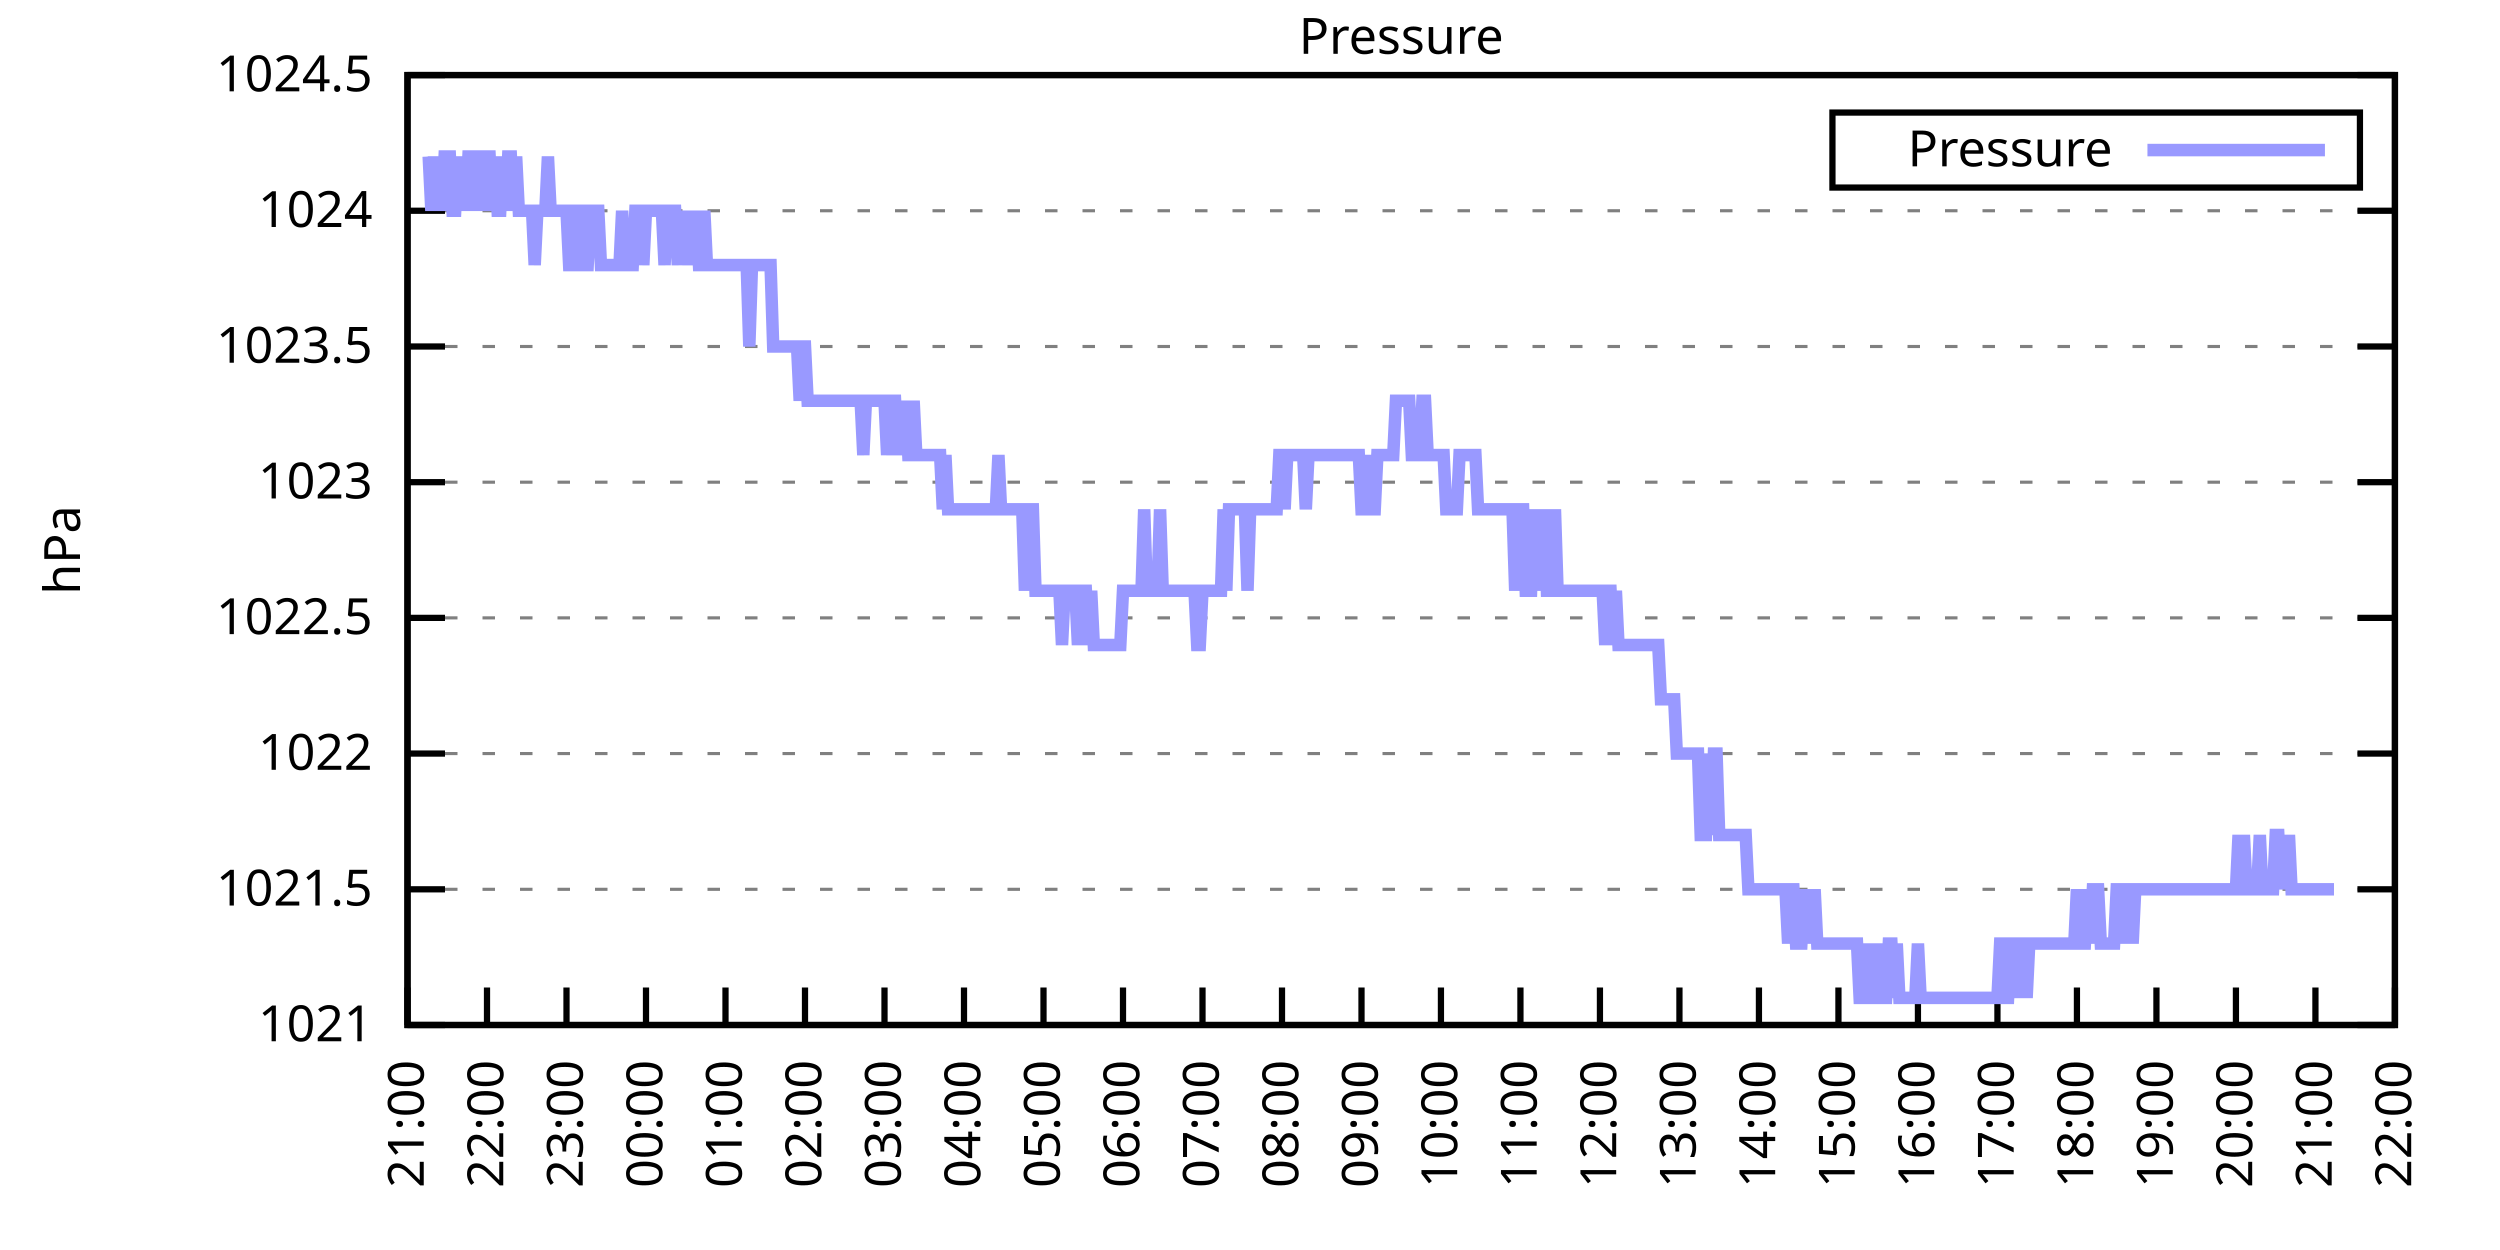
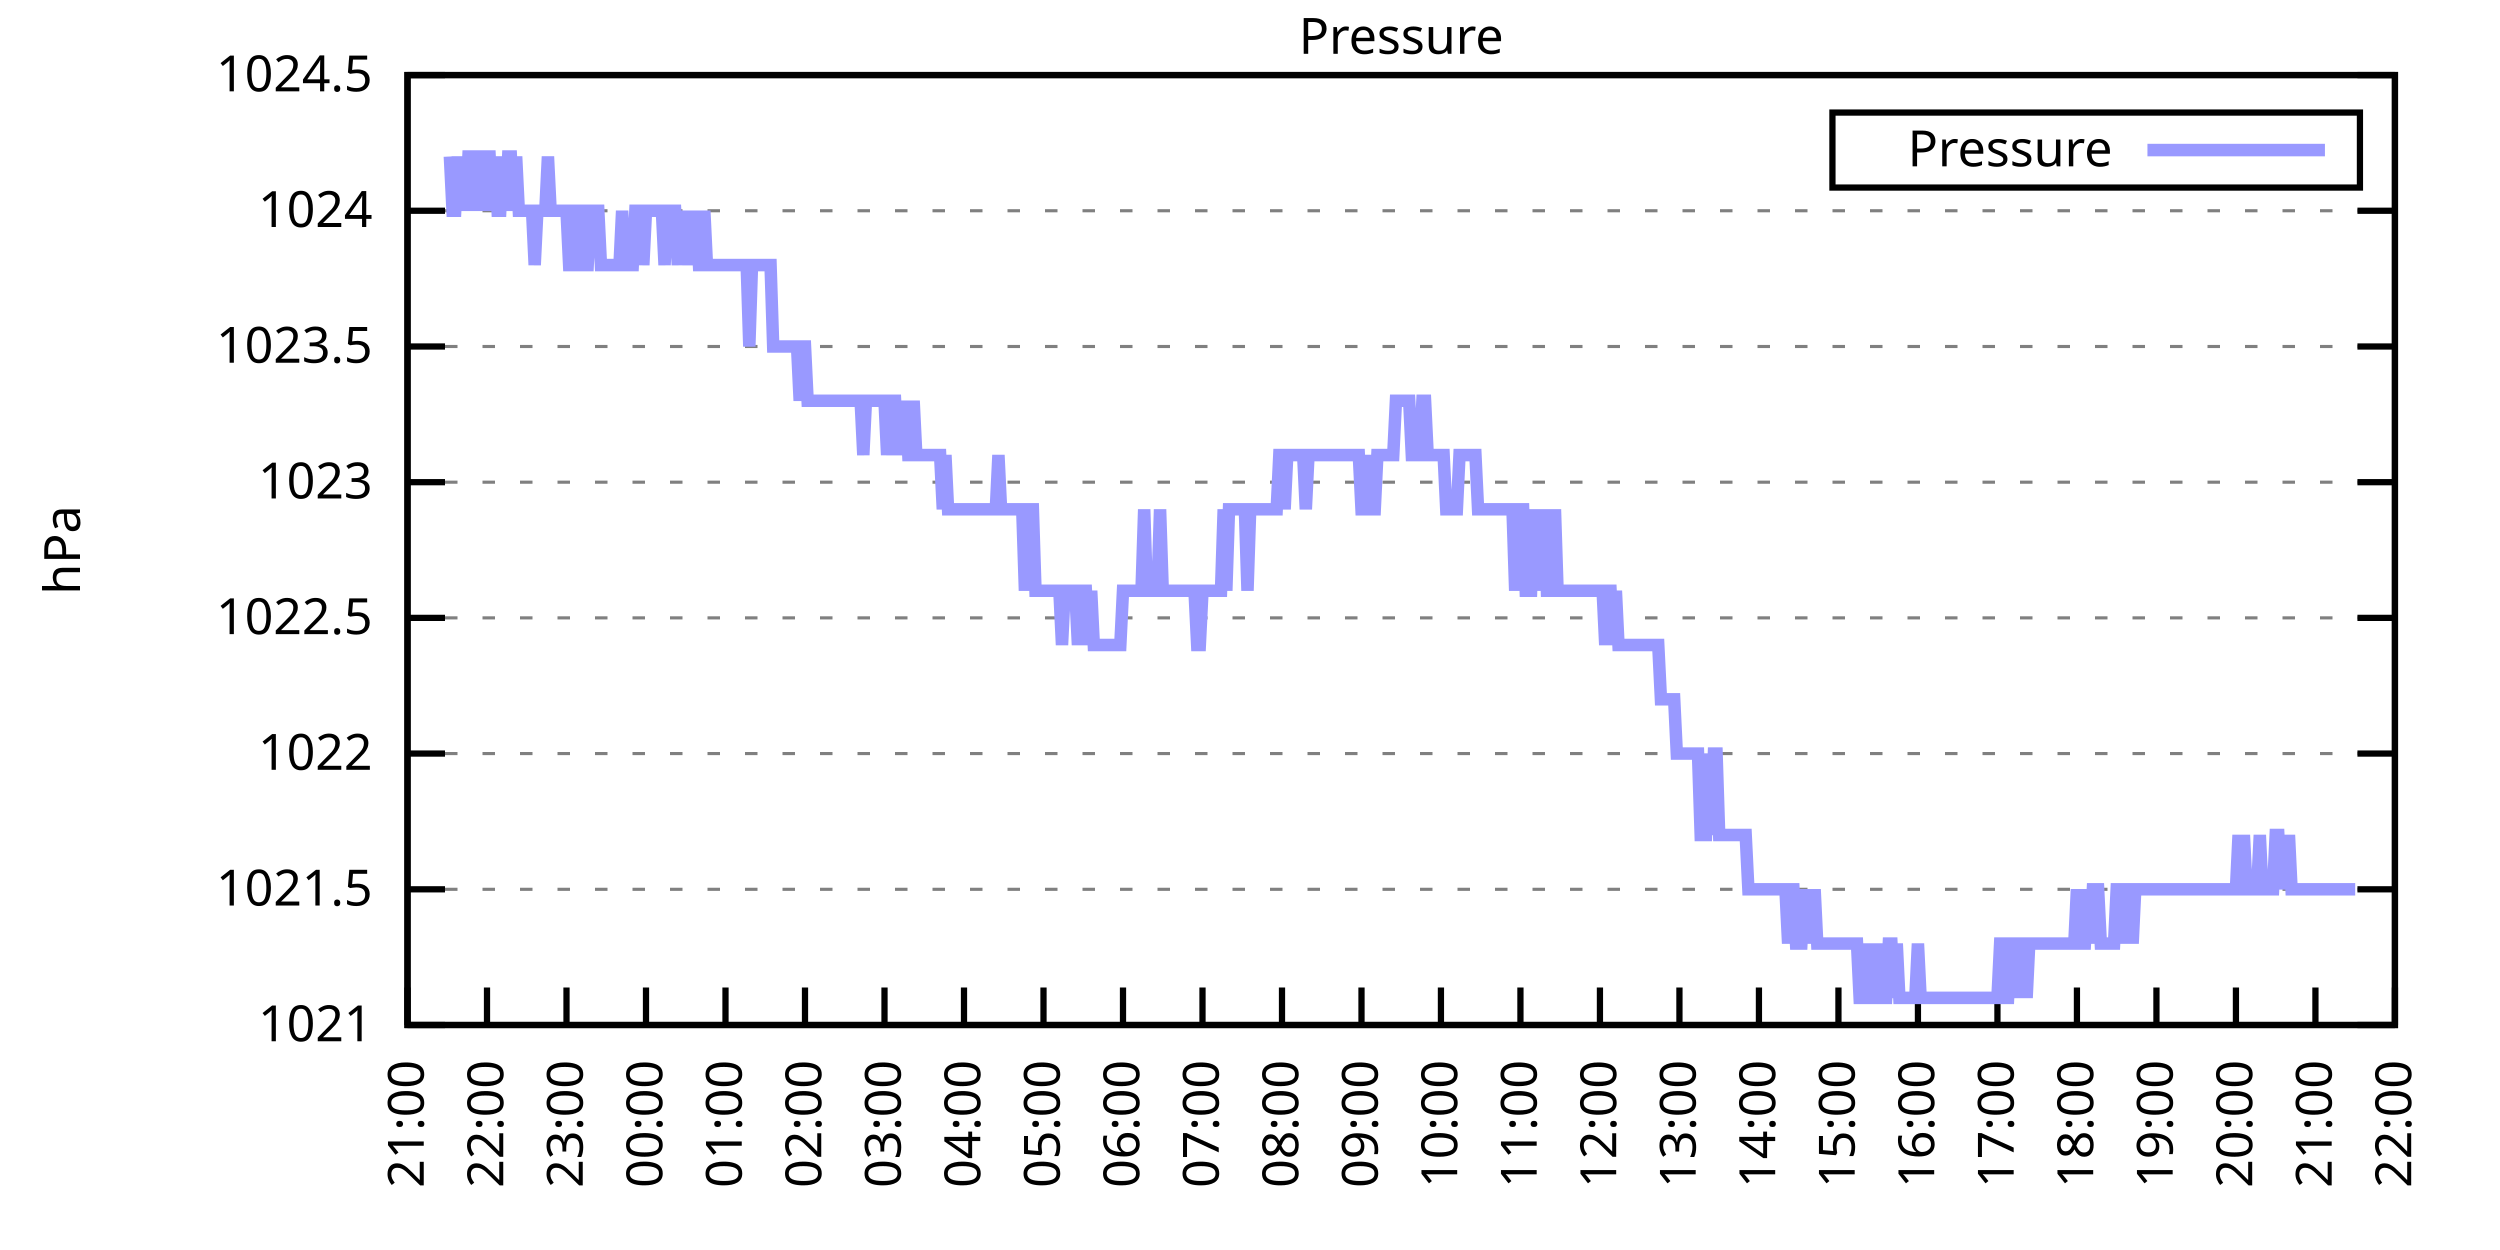
<svg xmlns="http://www.w3.org/2000/svg" xmlns:xlink="http://www.w3.org/1999/xlink" width="400" height="200" viewBox="0 0 400 200">
  <g id="gnuplot_canvas">
    <rect x="0" y="0" width="400" height="200" fill="none" />
    <defs>
      <circle id="gpDot" r="0.5" stroke-width="0.5" stroke="currentColor" />
      <path id="gpPt0" stroke-width="0.333" stroke="currentColor" d="M-1,0 h2 M0,-1 v2" />
      <path id="gpPt1" stroke-width="0.333" stroke="currentColor" d="M-1,-1 L1,1 M1,-1 L-1,1" />
      <path id="gpPt2" stroke-width="0.333" stroke="currentColor" d="M-1,0 L1,0 M0,-1 L0,1 M-1,-1 L1,1 M-1,1 L1,-1" />
      <rect id="gpPt3" stroke-width="0.333" stroke="currentColor" x="-1" y="-1" width="2" height="2" />
      <rect id="gpPt4" stroke-width="0.333" stroke="currentColor" fill="currentColor" x="-1" y="-1" width="2" height="2" />
      <circle id="gpPt5" stroke-width="0.333" stroke="currentColor" cx="0" cy="0" r="1" />
      <use xlink:href="#gpPt5" id="gpPt6" fill="currentColor" stroke="none" />
      <path id="gpPt7" stroke-width="0.333" stroke="currentColor" d="M0,-1.33 L-1.33,0.67 L1.33,0.67 z" />
      <use xlink:href="#gpPt7" id="gpPt8" fill="currentColor" stroke="none" />
      <use xlink:href="#gpPt7" id="gpPt9" stroke="currentColor" transform="rotate(180)" />
      <use xlink:href="#gpPt9" id="gpPt10" fill="currentColor" stroke="none" />
      <use xlink:href="#gpPt3" id="gpPt11" stroke="currentColor" transform="rotate(45)" />
      <use xlink:href="#gpPt11" id="gpPt12" fill="currentColor" stroke="none" />
      <path id="gpPt13" stroke-width="0.333" stroke="currentColor" d="M0,1.330 L1.265,0.411 L0.782,-1.067 L-0.782,-1.076 L-1.265,0.411 z" />
      <use xlink:href="#gpPt13" id="gpPt14" fill="currentColor" stroke="none" />
      <filter id="textbox" filterUnits="objectBoundingBox" x="0" y="0" height="1" width="1">
        <feFlood flood-color="white" flood-opacity="1" result="bgnd" />
        <feComposite in="SourceGraphic" in2="bgnd" operator="atop" />
      </filter>
      <filter id="greybox" filterUnits="objectBoundingBox" x="0" y="0" height="1" width="1">
        <feFlood flood-color="lightgrey" flood-opacity="1" result="grey" />
        <feComposite in="SourceGraphic" in2="grey" operator="atop" />
      </filter>
    </defs>
    <g fill="none" color="white" stroke="currentColor" stroke-width="1.00" stroke-linecap="butt" stroke-linejoin="miter">
</g>
    <g fill="none" color="black" stroke="currentColor" stroke-width="1.00" stroke-linecap="butt" stroke-linejoin="miter">
      <g stroke="none" shape-rendering="crispEdges">
        <polygon fill="rgb(255, 255, 255)" points="65.20,164.00 383.18,164.00 383.18,12.02 65.20,12.02 " />
      </g>
    </g>
    <g fill="none" color="black" stroke="currentColor" stroke-width="1.00" stroke-linecap="butt" stroke-linejoin="miter">
</g>
    <g fill="none" color="black" stroke="black" stroke-width="0.50" stroke-linecap="butt" stroke-linejoin="miter">
</g>
    <g fill="none" color="gray" stroke="currentColor" stroke-width="0.50" stroke-linecap="butt" stroke-linejoin="miter">
      <path stroke="gray" stroke-dasharray="2,4" class="gridline" d="M65.20,164.00 L383.19,164.00  " />
    </g>
    <g fill="none" color="gray" stroke="gray" stroke-width="1.00" stroke-linecap="butt" stroke-linejoin="miter">
</g>
    <g fill="none" color="black" stroke="currentColor" stroke-width="1.00" stroke-linecap="butt" stroke-linejoin="miter">
      <path stroke="black" d="M65.20,164.00 L71.20,164.00 M383.19,164.00 L377.19,164.00  " />
      <g transform="translate(59.60,166.60)" stroke="none" fill="black" font-family="Sans" font-size="8.00" text-anchor="end">
        <text>
          <tspan font-family="Sans"> 1021</tspan>
        </text>
      </g>
    </g>
    <g fill="none" color="black" stroke="currentColor" stroke-width="1.00" stroke-linecap="butt" stroke-linejoin="miter">
</g>
    <g fill="none" color="black" stroke="black" stroke-width="0.50" stroke-linecap="butt" stroke-linejoin="miter">
</g>
    <g fill="none" color="gray" stroke="currentColor" stroke-width="0.50" stroke-linecap="butt" stroke-linejoin="miter">
      <path stroke="gray" stroke-dasharray="2,4" class="gridline" d="M65.20,142.29 L383.19,142.29  " />
    </g>
    <g fill="none" color="gray" stroke="gray" stroke-width="1.00" stroke-linecap="butt" stroke-linejoin="miter">
</g>
    <g fill="none" color="black" stroke="currentColor" stroke-width="1.00" stroke-linecap="butt" stroke-linejoin="miter">
      <path stroke="black" d="M65.20,142.29 L71.20,142.29 M383.19,142.29 L377.19,142.29  " />
      <g transform="translate(59.60,144.89)" stroke="none" fill="black" font-family="Sans" font-size="8.00" text-anchor="end">
        <text>
          <tspan font-family="Sans"> 1021.5</tspan>
        </text>
      </g>
    </g>
    <g fill="none" color="black" stroke="currentColor" stroke-width="1.00" stroke-linecap="butt" stroke-linejoin="miter">
</g>
    <g fill="none" color="black" stroke="black" stroke-width="0.50" stroke-linecap="butt" stroke-linejoin="miter">
</g>
    <g fill="none" color="gray" stroke="currentColor" stroke-width="0.50" stroke-linecap="butt" stroke-linejoin="miter">
      <path stroke="gray" stroke-dasharray="2,4" class="gridline" d="M65.20,120.57 L383.19,120.57  " />
    </g>
    <g fill="none" color="gray" stroke="gray" stroke-width="1.00" stroke-linecap="butt" stroke-linejoin="miter">
</g>
    <g fill="none" color="black" stroke="currentColor" stroke-width="1.00" stroke-linecap="butt" stroke-linejoin="miter">
      <path stroke="black" d="M65.20,120.57 L71.20,120.57 M383.19,120.57 L377.19,120.57  " />
      <g transform="translate(59.60,123.17)" stroke="none" fill="black" font-family="Sans" font-size="8.00" text-anchor="end">
        <text>
          <tspan font-family="Sans"> 1022</tspan>
        </text>
      </g>
    </g>
    <g fill="none" color="black" stroke="currentColor" stroke-width="1.00" stroke-linecap="butt" stroke-linejoin="miter">
</g>
    <g fill="none" color="black" stroke="black" stroke-width="0.50" stroke-linecap="butt" stroke-linejoin="miter">
</g>
    <g fill="none" color="gray" stroke="currentColor" stroke-width="0.50" stroke-linecap="butt" stroke-linejoin="miter">
      <path stroke="gray" stroke-dasharray="2,4" class="gridline" d="M65.20,98.86 L383.19,98.86  " />
    </g>
    <g fill="none" color="gray" stroke="gray" stroke-width="1.00" stroke-linecap="butt" stroke-linejoin="miter">
</g>
    <g fill="none" color="black" stroke="currentColor" stroke-width="1.00" stroke-linecap="butt" stroke-linejoin="miter">
      <path stroke="black" d="M65.20,98.86 L71.20,98.86 M383.19,98.86 L377.19,98.86  " />
      <g transform="translate(59.60,101.46)" stroke="none" fill="black" font-family="Sans" font-size="8.00" text-anchor="end">
        <text>
          <tspan font-family="Sans"> 1022.5</tspan>
        </text>
      </g>
    </g>
    <g fill="none" color="black" stroke="currentColor" stroke-width="1.00" stroke-linecap="butt" stroke-linejoin="miter">
</g>
    <g fill="none" color="black" stroke="black" stroke-width="0.50" stroke-linecap="butt" stroke-linejoin="miter">
</g>
    <g fill="none" color="gray" stroke="currentColor" stroke-width="0.50" stroke-linecap="butt" stroke-linejoin="miter">
      <path stroke="gray" stroke-dasharray="2,4" class="gridline" d="M65.20,77.15 L383.19,77.15  " />
    </g>
    <g fill="none" color="gray" stroke="gray" stroke-width="1.00" stroke-linecap="butt" stroke-linejoin="miter">
</g>
    <g fill="none" color="black" stroke="currentColor" stroke-width="1.00" stroke-linecap="butt" stroke-linejoin="miter">
      <path stroke="black" d="M65.20,77.15 L71.20,77.15 M383.19,77.15 L377.19,77.15  " />
      <g transform="translate(59.60,79.75)" stroke="none" fill="black" font-family="Sans" font-size="8.00" text-anchor="end">
        <text>
          <tspan font-family="Sans"> 1023</tspan>
        </text>
      </g>
    </g>
    <g fill="none" color="black" stroke="currentColor" stroke-width="1.00" stroke-linecap="butt" stroke-linejoin="miter">
</g>
    <g fill="none" color="black" stroke="black" stroke-width="0.50" stroke-linecap="butt" stroke-linejoin="miter">
</g>
    <g fill="none" color="gray" stroke="currentColor" stroke-width="0.50" stroke-linecap="butt" stroke-linejoin="miter">
      <path stroke="gray" stroke-dasharray="2,4" class="gridline" d="M65.20,55.44 L383.19,55.44  " />
    </g>
    <g fill="none" color="gray" stroke="gray" stroke-width="1.00" stroke-linecap="butt" stroke-linejoin="miter">
</g>
    <g fill="none" color="black" stroke="currentColor" stroke-width="1.00" stroke-linecap="butt" stroke-linejoin="miter">
      <path stroke="black" d="M65.20,55.44 L71.20,55.44 M383.19,55.44 L377.19,55.44  " />
      <g transform="translate(59.60,58.04)" stroke="none" fill="black" font-family="Sans" font-size="8.00" text-anchor="end">
        <text>
          <tspan font-family="Sans"> 1023.5</tspan>
        </text>
      </g>
    </g>
    <g fill="none" color="black" stroke="currentColor" stroke-width="1.00" stroke-linecap="butt" stroke-linejoin="miter">
</g>
    <g fill="none" color="black" stroke="black" stroke-width="0.50" stroke-linecap="butt" stroke-linejoin="miter">
</g>
    <g fill="none" color="gray" stroke="currentColor" stroke-width="0.50" stroke-linecap="butt" stroke-linejoin="miter">
      <path stroke="gray" stroke-dasharray="2,4" class="gridline" d="M65.20,33.72 L383.19,33.72  " />
    </g>
    <g fill="none" color="gray" stroke="gray" stroke-width="1.00" stroke-linecap="butt" stroke-linejoin="miter">
</g>
    <g fill="none" color="black" stroke="currentColor" stroke-width="1.00" stroke-linecap="butt" stroke-linejoin="miter">
      <path stroke="black" d="M65.20,33.72 L71.20,33.72 M383.19,33.72 L377.19,33.72  " />
      <g transform="translate(59.60,36.32)" stroke="none" fill="black" font-family="Sans" font-size="8.00" text-anchor="end">
        <text>
          <tspan font-family="Sans"> 1024</tspan>
        </text>
      </g>
    </g>
    <g fill="none" color="black" stroke="currentColor" stroke-width="1.00" stroke-linecap="butt" stroke-linejoin="miter">
</g>
    <g fill="none" color="black" stroke="black" stroke-width="0.50" stroke-linecap="butt" stroke-linejoin="miter">
</g>
    <g fill="none" color="gray" stroke="currentColor" stroke-width="0.50" stroke-linecap="butt" stroke-linejoin="miter">
      <path stroke="gray" stroke-dasharray="2,4" class="gridline" d="M65.20,12.01 L383.19,12.01  " />
    </g>
    <g fill="none" color="gray" stroke="gray" stroke-width="1.00" stroke-linecap="butt" stroke-linejoin="miter">
</g>
    <g fill="none" color="black" stroke="currentColor" stroke-width="1.00" stroke-linecap="butt" stroke-linejoin="miter">
      <path stroke="black" d="M65.20,12.01 L71.20,12.01 M383.19,12.01 L377.19,12.01  " />
      <g transform="translate(59.60,14.61)" stroke="none" fill="black" font-family="Sans" font-size="8.00" text-anchor="end">
        <text>
          <tspan font-family="Sans"> 1024.5</tspan>
        </text>
      </g>
    </g>
    <g fill="none" color="black" stroke="currentColor" stroke-width="1.00" stroke-linecap="butt" stroke-linejoin="miter">
      <path stroke="black" d="M65.20,164.00 L65.20,158.00  " />
      <g transform="translate(67.80,169.60) rotate(270.00)" stroke="none" fill="black" font-family="Sans" font-size="8.00" text-anchor="end">
        <text>
          <tspan font-family="Sans">21:00</tspan>
        </text>
      </g>
    </g>
    <g fill="none" color="black" stroke="currentColor" stroke-width="1.00" stroke-linecap="butt" stroke-linejoin="miter">
      <path stroke="black" d="M77.92,164.00 L77.92,158.00  " />
      <g transform="translate(80.52,169.60) rotate(270.00)" stroke="none" fill="black" font-family="Sans" font-size="8.00" text-anchor="end">
        <text>
          <tspan font-family="Sans">22:00</tspan>
        </text>
      </g>
    </g>
    <g fill="none" color="black" stroke="currentColor" stroke-width="1.00" stroke-linecap="butt" stroke-linejoin="miter">
      <path stroke="black" d="M90.64,164.00 L90.64,158.00  " />
      <g transform="translate(93.24,169.60) rotate(270.00)" stroke="none" fill="black" font-family="Sans" font-size="8.00" text-anchor="end">
        <text>
          <tspan font-family="Sans">23:00</tspan>
        </text>
      </g>
    </g>
    <g fill="none" color="black" stroke="currentColor" stroke-width="1.00" stroke-linecap="butt" stroke-linejoin="miter">
      <path stroke="black" d="M103.36,164.00 L103.36,158.00  " />
      <g transform="translate(105.96,169.60) rotate(270.00)" stroke="none" fill="black" font-family="Sans" font-size="8.00" text-anchor="end">
        <text>
          <tspan font-family="Sans">00:00</tspan>
        </text>
      </g>
    </g>
    <g fill="none" color="black" stroke="currentColor" stroke-width="1.00" stroke-linecap="butt" stroke-linejoin="miter">
      <path stroke="black" d="M116.08,164.00 L116.08,158.00  " />
      <g transform="translate(118.68,169.60) rotate(270.00)" stroke="none" fill="black" font-family="Sans" font-size="8.00" text-anchor="end">
        <text>
          <tspan font-family="Sans">01:00</tspan>
        </text>
      </g>
    </g>
    <g fill="none" color="black" stroke="currentColor" stroke-width="1.00" stroke-linecap="butt" stroke-linejoin="miter">
      <path stroke="black" d="M128.80,164.00 L128.80,158.00  " />
      <g transform="translate(131.40,169.60) rotate(270.00)" stroke="none" fill="black" font-family="Sans" font-size="8.00" text-anchor="end">
        <text>
          <tspan font-family="Sans">02:00</tspan>
        </text>
      </g>
    </g>
    <g fill="none" color="black" stroke="currentColor" stroke-width="1.00" stroke-linecap="butt" stroke-linejoin="miter">
      <path stroke="black" d="M141.52,164.00 L141.52,158.00  " />
      <g transform="translate(144.12,169.60) rotate(270.00)" stroke="none" fill="black" font-family="Sans" font-size="8.00" text-anchor="end">
        <text>
          <tspan font-family="Sans">03:00</tspan>
        </text>
      </g>
    </g>
    <g fill="none" color="black" stroke="currentColor" stroke-width="1.00" stroke-linecap="butt" stroke-linejoin="miter">
      <path stroke="black" d="M154.24,164.00 L154.24,158.00  " />
      <g transform="translate(156.84,169.60) rotate(270.00)" stroke="none" fill="black" font-family="Sans" font-size="8.00" text-anchor="end">
        <text>
          <tspan font-family="Sans">04:00</tspan>
        </text>
      </g>
    </g>
    <g fill="none" color="black" stroke="currentColor" stroke-width="1.00" stroke-linecap="butt" stroke-linejoin="miter">
      <path stroke="black" d="M166.96,164.00 L166.96,158.00  " />
      <g transform="translate(169.56,169.60) rotate(270.00)" stroke="none" fill="black" font-family="Sans" font-size="8.00" text-anchor="end">
        <text>
          <tspan font-family="Sans">05:00</tspan>
        </text>
      </g>
    </g>
    <g fill="none" color="black" stroke="currentColor" stroke-width="1.00" stroke-linecap="butt" stroke-linejoin="miter">
      <path stroke="black" d="M179.68,164.00 L179.68,158.00  " />
      <g transform="translate(182.28,169.60) rotate(270.00)" stroke="none" fill="black" font-family="Sans" font-size="8.00" text-anchor="end">
        <text>
          <tspan font-family="Sans">06:00</tspan>
        </text>
      </g>
    </g>
    <g fill="none" color="black" stroke="currentColor" stroke-width="1.00" stroke-linecap="butt" stroke-linejoin="miter">
      <path stroke="black" d="M192.40,164.00 L192.40,158.00  " />
      <g transform="translate(195.00,169.60) rotate(270.00)" stroke="none" fill="black" font-family="Sans" font-size="8.00" text-anchor="end">
        <text>
          <tspan font-family="Sans">07:00</tspan>
        </text>
      </g>
    </g>
    <g fill="none" color="black" stroke="currentColor" stroke-width="1.00" stroke-linecap="butt" stroke-linejoin="miter">
      <path stroke="black" d="M205.12,164.00 L205.12,158.00  " />
      <g transform="translate(207.72,169.60) rotate(270.00)" stroke="none" fill="black" font-family="Sans" font-size="8.00" text-anchor="end">
        <text>
          <tspan font-family="Sans">08:00</tspan>
        </text>
      </g>
    </g>
    <g fill="none" color="black" stroke="currentColor" stroke-width="1.00" stroke-linecap="butt" stroke-linejoin="miter">
      <path stroke="black" d="M217.84,164.00 L217.84,158.00  " />
      <g transform="translate(220.44,169.60) rotate(270.00)" stroke="none" fill="black" font-family="Sans" font-size="8.00" text-anchor="end">
        <text>
          <tspan font-family="Sans">09:00</tspan>
        </text>
      </g>
    </g>
    <g fill="none" color="black" stroke="currentColor" stroke-width="1.00" stroke-linecap="butt" stroke-linejoin="miter">
      <path stroke="black" d="M230.55,164.00 L230.55,158.00  " />
      <g transform="translate(233.15,169.60) rotate(270.00)" stroke="none" fill="black" font-family="Sans" font-size="8.00" text-anchor="end">
        <text>
          <tspan font-family="Sans">10:00</tspan>
        </text>
      </g>
    </g>
    <g fill="none" color="black" stroke="currentColor" stroke-width="1.00" stroke-linecap="butt" stroke-linejoin="miter">
      <path stroke="black" d="M243.27,164.00 L243.27,158.00  " />
      <g transform="translate(245.87,169.60) rotate(270.00)" stroke="none" fill="black" font-family="Sans" font-size="8.00" text-anchor="end">
        <text>
          <tspan font-family="Sans">11:00</tspan>
        </text>
      </g>
    </g>
    <g fill="none" color="black" stroke="currentColor" stroke-width="1.00" stroke-linecap="butt" stroke-linejoin="miter">
      <path stroke="black" d="M255.99,164.00 L255.99,158.00  " />
      <g transform="translate(258.59,169.60) rotate(270.00)" stroke="none" fill="black" font-family="Sans" font-size="8.00" text-anchor="end">
        <text>
          <tspan font-family="Sans">12:00</tspan>
        </text>
      </g>
    </g>
    <g fill="none" color="black" stroke="currentColor" stroke-width="1.00" stroke-linecap="butt" stroke-linejoin="miter">
      <path stroke="black" d="M268.71,164.00 L268.71,158.00  " />
      <g transform="translate(271.31,169.60) rotate(270.00)" stroke="none" fill="black" font-family="Sans" font-size="8.00" text-anchor="end">
        <text>
          <tspan font-family="Sans">13:00</tspan>
        </text>
      </g>
    </g>
    <g fill="none" color="black" stroke="currentColor" stroke-width="1.00" stroke-linecap="butt" stroke-linejoin="miter">
      <path stroke="black" d="M281.43,164.00 L281.43,158.00  " />
      <g transform="translate(284.03,169.60) rotate(270.00)" stroke="none" fill="black" font-family="Sans" font-size="8.00" text-anchor="end">
        <text>
          <tspan font-family="Sans">14:00</tspan>
        </text>
      </g>
    </g>
    <g fill="none" color="black" stroke="currentColor" stroke-width="1.00" stroke-linecap="butt" stroke-linejoin="miter">
      <path stroke="black" d="M294.15,164.00 L294.15,158.00  " />
      <g transform="translate(296.75,169.60) rotate(270.00)" stroke="none" fill="black" font-family="Sans" font-size="8.00" text-anchor="end">
        <text>
          <tspan font-family="Sans">15:00</tspan>
        </text>
      </g>
    </g>
    <g fill="none" color="black" stroke="currentColor" stroke-width="1.00" stroke-linecap="butt" stroke-linejoin="miter">
      <path stroke="black" d="M306.87,164.00 L306.87,158.00  " />
      <g transform="translate(309.47,169.60) rotate(270.00)" stroke="none" fill="black" font-family="Sans" font-size="8.00" text-anchor="end">
        <text>
          <tspan font-family="Sans">16:00</tspan>
        </text>
      </g>
    </g>
    <g fill="none" color="black" stroke="currentColor" stroke-width="1.00" stroke-linecap="butt" stroke-linejoin="miter">
      <path stroke="black" d="M319.59,164.00 L319.59,158.00  " />
      <g transform="translate(322.19,169.60) rotate(270.00)" stroke="none" fill="black" font-family="Sans" font-size="8.00" text-anchor="end">
        <text>
          <tspan font-family="Sans">17:00</tspan>
        </text>
      </g>
    </g>
    <g fill="none" color="black" stroke="currentColor" stroke-width="1.00" stroke-linecap="butt" stroke-linejoin="miter">
      <path stroke="black" d="M332.31,164.00 L332.31,158.00  " />
      <g transform="translate(334.91,169.60) rotate(270.00)" stroke="none" fill="black" font-family="Sans" font-size="8.00" text-anchor="end">
        <text>
          <tspan font-family="Sans">18:00</tspan>
        </text>
      </g>
    </g>
    <g fill="none" color="black" stroke="currentColor" stroke-width="1.00" stroke-linecap="butt" stroke-linejoin="miter">
      <path stroke="black" d="M345.03,164.00 L345.03,158.00  " />
      <g transform="translate(347.63,169.60) rotate(270.00)" stroke="none" fill="black" font-family="Sans" font-size="8.00" text-anchor="end">
        <text>
          <tspan font-family="Sans">19:00</tspan>
        </text>
      </g>
    </g>
    <g fill="none" color="black" stroke="currentColor" stroke-width="1.00" stroke-linecap="butt" stroke-linejoin="miter">
      <path stroke="black" d="M357.75,164.00 L357.75,158.00  " />
      <g transform="translate(360.35,169.60) rotate(270.00)" stroke="none" fill="black" font-family="Sans" font-size="8.00" text-anchor="end">
        <text>
          <tspan font-family="Sans">20:00</tspan>
        </text>
      </g>
    </g>
    <g fill="none" color="black" stroke="currentColor" stroke-width="1.00" stroke-linecap="butt" stroke-linejoin="miter">
      <path stroke="black" d="M370.47,164.00 L370.47,158.00  " />
      <g transform="translate(373.07,169.60) rotate(270.00)" stroke="none" fill="black" font-family="Sans" font-size="8.00" text-anchor="end">
        <text>
          <tspan font-family="Sans">21:00</tspan>
        </text>
      </g>
    </g>
    <g fill="none" color="black" stroke="currentColor" stroke-width="1.00" stroke-linecap="butt" stroke-linejoin="miter">
      <path stroke="black" d="M383.19,164.00 L383.19,158.00  " />
      <g transform="translate(385.79,169.60) rotate(270.00)" stroke="none" fill="black" font-family="Sans" font-size="8.00" text-anchor="end">
        <text>
          <tspan font-family="Sans">22:00</tspan>
        </text>
      </g>
    </g>
    <g fill="none" color="black" stroke="currentColor" stroke-width="1.00" stroke-linecap="butt" stroke-linejoin="miter">
</g>
    <g fill="none" color="black" stroke="currentColor" stroke-width="1.00" stroke-linecap="butt" stroke-linejoin="miter">
      <path stroke="black" d="M65.20,12.01 L65.20,164.00 L383.19,164.00 L383.19,12.01 L65.20,12.01 Z  " />
    </g>
    <g fill="none" color="black" stroke="currentColor" stroke-width="1.00" stroke-linecap="butt" stroke-linejoin="miter">
</g>
    <g fill="none" color="black" stroke="currentColor" stroke-width="1.00" stroke-linecap="butt" stroke-linejoin="miter">
      <path stroke="black" d="M293.19,30.01 L293.19,18.01 L377.59,18.01 L377.59,30.01 L293.19,30.01 Z  " />
    </g>
    <g id="Pressure_plot_1">
      <g fill="none" color="white" stroke="black" stroke-width="2.00" stroke-linecap="butt" stroke-linejoin="miter">
</g>
      <g fill="none" color="black" stroke="currentColor" stroke-width="2.00" stroke-linecap="butt" stroke-linejoin="miter">
        <g transform="translate(337.99,26.61)" stroke="none" fill="black" font-family="Sans" font-size="8.00" text-anchor="end">
          <text>
            <tspan font-family="Sans">Pressure</tspan>
          </text>
        </g>
      </g>
      <g fill="none" color="black" stroke="currentColor" stroke-width="2.00" stroke-linecap="butt" stroke-linejoin="miter">
-         <path stroke="rgb(153, 153, 255)" d="M343.59,24.01 L371.99,24.01 M68.59,25.04 L69.02,33.72 L69.44,25.04 L69.86,33.72 L70.29,25.04 L70.71,33.72   L71.14,25.04 L71.56,25.04 L71.98,25.04 L72.41,33.72 L72.83,33.72 L73.26,25.04 L73.68,33.72 L74.10,25.04   L74.53,33.72 L74.95,25.04 L75.38,25.04 L75.80,25.04 L76.22,33.72 L76.65,25.04 L77.07,25.04 L77.50,33.72   L77.92,25.04 L78.34,25.04 L78.77,33.72 L79.19,25.04 L79.62,33.72 L80.04,33.72 L80.46,25.04 L80.89,33.72   L81.31,25.04 L81.74,25.04 L82.16,33.72 L82.58,25.04 L83.01,33.72 L83.43,33.72 L83.86,33.72 L84.28,33.72   L84.70,33.72 L85.13,33.72 L85.55,42.41 L85.98,33.72 L86.40,33.72 L86.82,33.72 L87.25,33.72 L87.67,25.04   L88.10,33.72 L88.52,33.72 L88.94,33.72 L89.37,33.72 L89.79,33.72 L90.22,33.72 L90.64,33.72 L91.06,42.41   L91.49,42.41 L91.91,42.41 L92.34,33.72 L92.76,33.72 L93.18,42.41 L93.61,42.41 L94.03,42.41 L94.46,33.72   L94.88,33.72 L95.30,33.72 L95.73,33.72 L96.15,42.41 L96.58,42.41 L97.00,42.41 L97.42,42.41 L97.85,42.41   L98.27,42.41 L98.69,42.41 L99.12,42.41 L99.54,33.72 L99.97,42.41 L100.39,42.41 L100.81,42.41 L101.24,42.41   L101.66,33.72 L102.09,33.72 L102.51,33.72 L102.93,42.41 L103.36,33.72 L103.78,33.72 L104.21,33.72 L104.63,33.72   L105.05,33.72 L105.48,33.72 L105.90,33.72 L106.33,42.41 L106.75,33.72 L107.17,33.72 L107.60,33.72 L108.02,33.72   L108.45,42.41 L108.87,33.72 L109.29,42.41 L109.72,33.72 L110.14,42.41 L110.57,33.72 L110.99,42.41 L111.41,33.72   L111.84,42.41 L112.26,42.41 L112.69,33.72 L113.11,42.41 L113.53,42.41 L113.96,42.41 L114.38,42.41 L114.81,42.41   L115.23,42.41 L115.65,42.41 L116.08,42.41 L116.50,42.41 L116.93,42.41 L117.35,42.41 L117.77,42.41 L118.20,42.41   L118.62,42.41 L119.05,42.41 L119.47,42.41 L119.89,55.44 L120.32,42.41 L120.74,42.41 L121.17,42.41 L121.59,42.41   L122.01,42.41 L122.44,42.41 L122.86,42.41 L123.29,42.41 L123.71,55.44 L124.13,55.44 L124.56,55.44 L124.98,55.44   L125.41,55.44 L125.83,55.44 L126.25,55.44 L126.68,55.44 L127.10,55.44 L127.53,55.44 L127.95,64.12 L128.37,55.44   L128.80,55.44 L129.22,64.12 L129.65,64.12 L130.07,64.12 L130.49,64.12 L130.92,64.12 L131.34,64.12 L131.77,64.12   L132.19,64.12 L132.61,64.12 L133.04,64.12 L133.46,64.12 L133.89,64.12 L134.31,64.12 L134.73,64.12 L135.16,64.12   L135.58,64.12 L136.01,64.12 L136.43,64.12 L136.85,64.12 L137.28,64.12 L137.70,64.12 L138.13,72.81 L138.55,64.12   L138.97,64.12 L139.40,64.12 L139.82,64.12 L140.25,64.12 L140.67,64.12 L141.09,64.12 L141.52,64.12 L141.94,72.81   L142.37,64.12 L142.79,64.12 L143.21,64.12 L143.64,72.81 L144.06,64.12 L144.49,72.81 L144.91,64.12 L145.33,72.81   L145.76,72.81 L146.18,64.12 L146.61,72.81 L147.03,72.81 L147.45,72.81 L147.88,72.81 L148.30,72.81 L148.73,72.81   L149.15,72.81 L149.57,72.81 L150.00,72.81 L150.42,72.81 L150.85,81.49 L151.27,72.81 L151.69,81.49 L152.12,81.49   L152.54,81.49 L152.97,81.49 L153.39,81.49 L153.81,81.49 L154.24,81.49 L154.66,81.49 L155.09,81.49 L155.51,81.49   L155.93,81.49 L156.36,81.49 L156.78,81.49 L157.21,81.49 L157.63,81.49 L158.05,81.49 L158.48,81.49 L158.90,81.49   L159.33,81.49 L159.75,72.81 L160.17,81.49 L160.60,81.49 L161.02,81.49 L161.44,81.49 L161.87,81.49 L162.29,81.49   L162.72,81.49 L163.14,81.49 L163.56,81.49 L163.99,94.52 L164.41,81.49 L164.84,81.49 L165.26,81.49 L165.68,94.52   L166.11,94.52 L166.53,94.52 L166.96,94.52 L167.38,94.52 L167.80,94.52 L168.23,94.52 L168.65,94.52 L169.08,94.52   L169.50,94.52 L169.92,103.20 L170.35,94.52 L170.77,94.52 L171.20,94.52 L171.62,94.52 L172.04,94.52 L172.47,103.20   L172.89,94.52 L173.32,94.52 L173.74,94.52 L174.16,103.20 L174.59,94.52 L175.01,103.20 L175.44,103.20 L175.86,103.20   L176.28,103.20 L176.71,103.20 L177.13,103.20 L177.56,103.20 L177.98,103.20 L178.40,103.20 L178.83,103.20 L179.25,103.20   L179.68,94.52 L180.10,94.52 L180.52,94.52 L180.95,94.52 L181.37,94.52 L181.80,94.52 L182.22,94.52 L182.64,94.52   L183.07,81.49 L183.49,94.52 L183.92,94.52 L184.34,94.52 L184.76,94.52 L185.19,94.52 L185.61,81.49 L186.04,94.52   L186.46,94.52 L186.88,94.52 L187.31,94.52 L187.73,94.52 L188.16,94.52 L188.58,94.52 L189.00,94.52 L189.43,94.52   L189.85,94.52 L190.28,94.52 L190.70,94.52 L191.12,94.52 L191.55,103.20 L191.97,103.20 L192.40,94.52 L192.82,94.52   L193.24,94.52 L193.67,94.52 L194.09,94.52 L194.52,94.52 L194.94,94.52 L195.36,94.52 L195.79,81.49 L196.21,94.52   L196.64,81.49 L197.06,81.49 L197.48,81.49 L197.91,81.49 L198.33,81.49 L198.76,81.49 L199.18,81.49 L199.60,94.52   L200.03,81.49 L200.45,81.49 L200.88,81.49 L201.30,81.49 L201.72,81.49 L202.15,81.49 L202.57,81.49 L203.00,81.49   L203.42,81.49 L203.84,81.49 L204.27,81.49 L204.69,72.81 L205.12,72.81 L205.54,81.49 L205.96,72.81 L206.39,72.81   L206.81,72.81 L207.24,72.81 L207.66,72.81 L208.08,72.81 L208.51,72.81 L208.93,81.49 L209.36,72.81 L209.78,72.81   L210.20,72.81 L210.63,72.81 L211.05,72.81 L211.48,72.81 L211.90,72.81 L212.32,72.81 L212.75,72.81 L213.17,72.81   L213.60,72.81 L214.02,72.81 L214.44,72.81 L214.87,72.81 L215.29,72.81 L215.72,72.81 L216.14,72.81 L216.56,72.81   L216.99,72.81 L217.41,72.81 L217.84,81.49 L218.26,81.49 L218.68,72.81 L219.11,81.49 L219.53,81.49 L219.96,81.49   L220.38,72.81 L220.80,72.81 L221.23,72.81 L221.65,72.81 L222.08,72.81 L222.50,72.81 L222.92,72.81 L223.35,64.12   L223.77,64.12 L224.20,64.12 L224.62,64.12 L225.04,64.12 L225.47,64.12 L225.89,72.81 L226.31,72.81 L226.74,72.81   L227.16,72.81 L227.59,64.12 L228.01,64.12 L228.43,72.81 L228.86,72.81 L229.28,72.81 L229.71,72.81 L230.13,72.81   L230.55,72.81 L230.98,72.81 L231.40,81.49 L231.83,81.49 L232.25,81.49 L232.67,81.49 L233.10,81.49 L233.52,72.81   L233.95,72.81 L234.37,72.81 L234.79,72.81 L235.22,72.81 L235.64,72.81 L236.07,72.81 L236.49,81.49 L236.91,81.49   L237.34,81.49 L237.76,81.49 L238.19,81.49 L238.61,81.49 L239.03,81.49 L239.46,81.49 L239.88,81.49 L240.31,81.49   L240.73,81.49 L241.15,81.49 L241.58,81.49 L242.00,81.49 L242.43,94.52 L242.85,81.49 L243.27,81.49 L243.70,81.49   L244.12,94.52 L244.55,94.52 L244.97,94.52 L245.39,81.49 L245.82,94.52 L246.24,81.49 L246.67,94.52 L247.09,81.49   L247.51,94.52 L247.94,94.52 L248.36,94.52 L248.79,81.49 L249.21,94.52 L249.63,94.52 L250.06,94.52 L250.48,94.52   L250.91,94.52 L251.33,94.52 L251.75,94.52 L252.18,94.52 L252.60,94.52 L253.03,94.52 L253.45,94.52 L253.87,94.52   L254.30,94.52 L254.72,94.52 L255.15,94.52 L255.57,94.52 L255.99,94.52 L256.42,94.52 L256.84,103.20 L257.27,94.52   L257.69,94.52 L258.11,103.20 L258.54,94.52 L258.96,103.20 L259.39,103.20 L259.81,103.20 L260.23,103.20 L260.66,103.20   L261.08,103.20 L261.51,103.20 L261.93,103.20 L262.35,103.20 L262.78,103.20 L263.20,103.20 L263.63,103.20 L264.05,103.20   L264.47,103.20 L264.90,103.20 L265.32,103.20 L265.75,111.89 L266.17,111.89 L266.59,111.89 L267.02,111.89 L267.44,111.89   L267.87,111.89 L268.29,120.57 L268.71,120.57 L269.14,120.57 L269.56,120.57 L269.99,120.57 L270.41,120.57 L270.83,120.57   L271.26,120.57 L271.68,120.57 L272.11,133.60 L272.53,133.60 L272.95,133.60 L273.38,120.57 L273.80,133.60 L274.23,120.57   L274.65,120.57 L275.07,133.60 L275.50,133.60 L275.92,133.60 L276.35,133.60 L276.77,133.60 L277.19,133.60 L277.62,133.60   L278.04,133.60 L278.47,133.60 L278.89,133.60 L279.31,133.60 L279.74,142.29 L280.16,142.29 L280.59,142.29 L281.01,142.29   L281.43,142.29 L281.86,142.29 L282.28,142.29 L282.71,142.29 L283.13,142.29 L283.55,142.29 L283.98,142.29 L284.40,142.29   L284.83,142.29 L285.25,142.29 L285.67,142.29 L286.10,150.97 L286.52,142.29 L286.95,142.29 L287.37,150.97 L287.79,150.97   L288.22,150.97 L288.64,142.29 L289.06,150.97 L289.49,142.29 L289.91,150.97 L290.34,142.29 L290.76,150.97 L291.18,150.97   L291.61,150.97 L292.03,150.97 L292.46,150.97 L292.88,150.97 L293.30,150.97 L293.73,150.97 L294.15,150.97 L294.58,150.97   L295.00,150.97 L295.42,150.97 L295.85,150.97 L296.27,150.97 L296.70,150.97 L297.12,150.97 L297.54,159.66 L297.97,159.66   L298.39,159.66 L298.82,150.97 L299.24,159.66 L299.66,150.97 L300.09,159.66 L300.51,159.66 L300.94,150.97 L301.36,159.66   L301.78,159.66 L302.21,150.97 L302.63,150.97 L303.06,159.66 L303.48,150.97 L303.90,159.66 L304.33,159.66 L304.75,159.66   L305.18,159.66 L305.60,159.66 L306.02,159.66 L306.45,159.66 L306.87,150.97 L307.30,159.66 L307.72,159.66 L308.14,159.66   L308.57,159.66 L308.99,159.66 L309.42,159.66 L309.84,159.66 L310.26,159.66 L310.69,159.66 L311.11,159.66 L311.54,159.66   L311.96,159.66 L312.38,159.66 L312.81,159.66 L313.23,159.66 L313.66,159.66 L314.08,159.66 L314.50,159.66 L314.93,159.66   L315.35,159.66 L315.78,159.66 L316.20,159.66 L316.62,159.66 L317.05,159.66 L317.47,159.66 L317.90,159.66 L318.32,159.66   L318.74,159.66 L319.17,159.66 L319.59,159.66 L320.02,150.97 L320.44,150.97 L320.86,159.66 L321.29,159.66 L321.71,150.97   L322.14,150.97 L322.56,159.66 L322.98,150.97 L323.41,150.97 L323.83,150.97 L324.26,159.66 L324.68,150.97 L325.10,150.97   L325.53,150.97 L325.95,150.97 L326.38,150.97 L326.80,150.97 L327.22,150.97 L327.65,150.97 L328.07,150.97 L328.50,150.97   L328.92,150.97 L329.34,150.97 L329.77,150.97 L330.19,150.97 L330.62,150.97 L331.04,150.97 L331.46,150.97 L331.89,150.97   L332.31,142.29 L332.74,150.97 L333.16,150.97 L333.58,150.97 L334.01,142.29 L334.43,150.97 L334.86,142.29 L335.28,142.29   L335.70,142.29 L336.13,150.97 L336.55,150.97 L336.98,150.97 L337.40,150.97 L337.82,150.97 L338.25,150.97 L338.67,142.29   L339.10,142.29 L339.52,150.97 L339.94,142.29 L340.37,142.29 L340.79,142.29 L341.22,150.97 L341.64,142.29 L342.06,142.29   L342.49,142.29 L342.91,142.29 L343.34,142.29 L343.76,142.29 L344.18,142.29 L344.61,142.29 L345.03,142.29 L345.46,142.29   L345.88,142.29 L346.30,142.29 L346.73,142.29 L347.15,142.29 L347.58,142.29 L348.00,142.29 L348.42,142.29 L348.85,142.29   L349.27,142.29 L349.70,142.29 L350.12,142.29 L350.54,142.29 L350.97,142.29 L351.39,142.29 L351.81,142.29 L352.24,142.29   L352.66,142.29 L353.09,142.29 L353.51,142.29 L353.93,142.29 L354.36,142.29 L354.78,142.29 L355.21,142.29 L355.63,142.29   L356.05,142.29 L356.48,142.29 L356.90,142.29 L357.33,142.29 L357.75,142.29 L358.17,133.60 L358.60,142.29 L359.02,133.60   L359.45,142.29 L359.87,142.29 L360.29,142.29 L360.72,142.29 L361.14,142.29 L361.57,133.60 L361.99,142.29 L362.41,142.29   L362.84,142.29 L363.26,142.29 L363.69,142.29 L364.11,133.60 L364.53,133.60 L364.96,142.29 L365.38,133.60 L365.81,142.29   L366.23,133.60 L366.65,142.29 L367.08,142.29 L367.50,142.29 L367.93,142.29 L368.35,142.29 L368.77,142.29 L369.20,142.29   L369.62,142.29 L370.05,142.29 L370.47,142.29 L370.89,142.29 L371.32,142.29 L371.74,142.29 L372.17,142.29 L372.59,142.29   L373.01,142.29 L373.44,142.29  " />
+         <path stroke="rgb(153, 153, 255)" d="M343.59,24.01 L371.99,24.01 M71.98,25.04 L72.41,33.72 L72.83,33.72 L73.26,25.04 L73.68,33.72 L74.10,25.04   L74.53,33.72 L74.95,25.04 L75.38,25.04 L75.80,25.04 L76.22,33.72 L76.65,25.04 L77.07,25.04 L77.50,33.72   L77.92,25.04 L78.34,25.04 L78.77,33.72 L79.19,25.04 L79.62,33.72 L80.04,33.72 L80.46,25.04 L80.89,33.72   L81.31,25.04 L81.74,25.04 L82.16,33.72 L82.58,25.04 L83.01,33.72 L83.43,33.72 L83.86,33.72 L84.28,33.72   L84.70,33.72 L85.13,33.72 L85.55,42.41 L85.98,33.72 L86.40,33.72 L86.82,33.72 L87.25,33.72 L87.67,25.04   L88.10,33.72 L88.52,33.72 L88.94,33.72 L89.37,33.72 L89.79,33.72 L90.22,33.72 L90.64,33.72 L91.06,42.41   L91.49,42.41 L91.91,42.41 L92.34,33.72 L92.76,33.72 L93.18,42.41 L93.61,42.41 L94.03,42.41 L94.46,33.72   L94.88,33.72 L95.30,33.72 L95.73,33.72 L96.15,42.41 L96.58,42.41 L97.00,42.41 L97.42,42.41 L97.85,42.41   L98.27,42.41 L98.69,42.41 L99.12,42.41 L99.54,33.72 L99.97,42.41 L100.39,42.41 L100.81,42.41 L101.24,42.41   L101.66,33.72 L102.09,33.72 L102.51,33.72 L102.93,42.41 L103.36,33.72 L103.78,33.72 L104.21,33.72 L104.63,33.72   L105.05,33.72 L105.48,33.72 L105.90,33.72 L106.33,42.41 L106.75,33.72 L107.17,33.72 L107.60,33.72 L108.02,33.72   L108.45,42.41 L108.87,33.72 L109.29,42.41 L109.72,33.72 L110.14,42.41 L110.57,33.72 L110.99,42.41 L111.41,33.72   L111.84,42.41 L112.26,42.41 L112.69,33.72 L113.11,42.41 L113.53,42.41 L113.96,42.41 L114.38,42.41 L114.81,42.41   L115.23,42.41 L115.65,42.41 L116.08,42.41 L116.50,42.41 L116.93,42.41 L117.35,42.41 L117.77,42.41 L118.20,42.41   L118.62,42.41 L119.05,42.41 L119.47,42.41 L119.89,55.44 L120.32,42.41 L120.74,42.41 L121.17,42.41 L121.59,42.41   L122.01,42.41 L122.44,42.41 L122.86,42.41 L123.29,42.41 L123.71,55.44 L124.13,55.44 L124.56,55.44 L124.98,55.44   L125.41,55.44 L125.83,55.44 L126.25,55.44 L126.68,55.44 L127.10,55.44 L127.53,55.44 L127.95,64.12 L128.37,55.44   L128.80,55.44 L129.22,64.12 L129.65,64.12 L130.07,64.12 L130.49,64.12 L130.92,64.12 L131.34,64.12 L131.77,64.12   L132.19,64.12 L132.61,64.12 L133.04,64.12 L133.46,64.12 L133.89,64.12 L134.31,64.12 L134.73,64.12 L135.16,64.12   L135.58,64.12 L136.01,64.12 L136.43,64.12 L136.85,64.12 L137.28,64.12 L137.70,64.12 L138.13,72.81 L138.55,64.12   L138.97,64.12 L139.40,64.12 L139.82,64.12 L140.25,64.12 L140.67,64.12 L141.09,64.12 L141.52,64.12 L141.94,72.81   L142.37,64.12 L142.79,64.12 L143.21,64.12 L143.64,72.81 L144.06,64.12 L144.49,72.81 L144.91,64.12 L145.33,72.81   L145.76,72.81 L146.18,64.12 L146.61,72.81 L147.03,72.81 L147.45,72.81 L147.88,72.81 L148.30,72.81 L148.73,72.81   L149.15,72.81 L149.57,72.81 L150.00,72.81 L150.42,72.81 L150.85,81.49 L151.27,72.81 L151.69,81.49 L152.12,81.49   L152.54,81.49 L152.97,81.49 L153.39,81.49 L153.81,81.49 L154.24,81.49 L154.66,81.49 L155.09,81.49 L155.51,81.49   L155.93,81.49 L156.36,81.49 L156.78,81.49 L157.21,81.49 L157.63,81.49 L158.05,81.49 L158.48,81.49 L158.90,81.49   L159.33,81.49 L159.75,72.81 L160.17,81.49 L160.60,81.49 L161.02,81.49 L161.44,81.49 L161.87,81.49 L162.29,81.49   L162.72,81.49 L163.14,81.49 L163.56,81.49 L163.99,94.52 L164.41,81.49 L164.84,81.49 L165.26,81.49 L165.68,94.52   L166.11,94.52 L166.53,94.52 L166.96,94.52 L167.38,94.52 L167.80,94.52 L168.23,94.52 L168.65,94.52 L169.08,94.52   L169.50,94.52 L169.92,103.20 L170.35,94.52 L170.77,94.52 L171.20,94.52 L171.62,94.52 L172.04,94.52 L172.47,103.20   L172.89,94.52 L173.32,94.52 L173.74,94.52 L174.16,103.20 L174.59,94.52 L175.01,103.20 L175.44,103.20 L175.86,103.20   L176.28,103.20 L176.71,103.20 L177.13,103.20 L177.56,103.20 L177.98,103.20 L178.40,103.20 L178.83,103.20 L179.25,103.20   L179.68,94.52 L180.10,94.52 L180.52,94.52 L180.95,94.52 L181.37,94.52 L181.80,94.52 L182.22,94.52 L182.64,94.52   L183.07,81.49 L183.49,94.52 L183.92,94.52 L184.34,94.52 L184.76,94.52 L185.19,94.52 L185.61,81.49 L186.04,94.52   L186.46,94.52 L186.88,94.52 L187.31,94.52 L187.73,94.52 L188.16,94.52 L188.58,94.52 L189.00,94.52 L189.43,94.52   L189.85,94.52 L190.28,94.52 L190.70,94.52 L191.12,94.52 L191.55,103.20 L191.97,103.20 L192.40,94.52 L192.82,94.52   L193.24,94.52 L193.67,94.52 L194.09,94.52 L194.52,94.52 L194.94,94.52 L195.36,94.52 L195.79,81.49 L196.21,94.52   L196.64,81.49 L197.06,81.49 L197.48,81.49 L197.91,81.49 L198.33,81.49 L198.76,81.49 L199.18,81.49 L199.60,94.52   L200.03,81.49 L200.45,81.49 L200.88,81.49 L201.30,81.49 L201.72,81.49 L202.15,81.49 L202.57,81.49 L203.00,81.49   L203.42,81.49 L203.84,81.49 L204.27,81.49 L204.69,72.81 L205.12,72.81 L205.54,81.49 L205.96,72.81 L206.39,72.81   L206.81,72.81 L207.24,72.81 L207.66,72.81 L208.08,72.81 L208.51,72.81 L208.93,81.49 L209.36,72.81 L209.78,72.81   L210.20,72.81 L210.63,72.81 L211.05,72.81 L211.48,72.81 L211.90,72.81 L212.32,72.81 L212.75,72.81 L213.17,72.81   L213.60,72.81 L214.02,72.81 L214.44,72.81 L214.87,72.81 L215.29,72.81 L215.72,72.81 L216.14,72.81 L216.56,72.81   L216.99,72.81 L217.41,72.81 L217.84,81.49 L218.26,81.49 L218.68,72.81 L219.11,81.49 L219.53,81.49 L219.96,81.49   L220.38,72.81 L220.80,72.81 L221.23,72.81 L221.65,72.81 L222.08,72.81 L222.50,72.81 L222.92,72.81 L223.35,64.12   L223.77,64.12 L224.20,64.12 L224.62,64.12 L225.04,64.12 L225.47,64.12 L225.89,72.81 L226.31,72.81 L226.74,72.81   L227.16,72.81 L227.59,64.12 L228.01,64.12 L228.43,72.81 L228.86,72.81 L229.28,72.81 L229.71,72.81 L230.13,72.81   L230.55,72.81 L230.98,72.81 L231.40,81.49 L231.83,81.49 L232.25,81.49 L232.67,81.49 L233.10,81.49 L233.52,72.81   L233.95,72.81 L234.37,72.81 L234.79,72.81 L235.22,72.81 L235.64,72.81 L236.07,72.81 L236.49,81.49 L236.91,81.49   L237.34,81.49 L237.76,81.49 L238.19,81.49 L238.61,81.49 L239.03,81.49 L239.46,81.49 L239.88,81.49 L240.31,81.49   L240.73,81.49 L241.15,81.49 L241.58,81.49 L242.00,81.49 L242.43,94.52 L242.85,81.49 L243.27,81.49 L243.70,81.49   L244.12,94.52 L244.55,94.52 L244.97,94.52 L245.39,81.49 L245.82,94.52 L246.24,81.49 L246.67,94.52 L247.09,81.49   L247.51,94.52 L247.94,94.52 L248.36,94.52 L248.79,81.49 L249.21,94.52 L249.63,94.52 L250.06,94.52 L250.48,94.52   L250.91,94.52 L251.33,94.52 L251.75,94.52 L252.18,94.52 L252.60,94.52 L253.03,94.52 L253.45,94.52 L253.87,94.52   L254.30,94.52 L254.72,94.52 L255.15,94.52 L255.57,94.52 L255.99,94.52 L256.42,94.52 L256.84,103.20 L257.27,94.52   L257.69,94.52 L258.11,103.20 L258.54,94.52 L258.96,103.20 L259.39,103.20 L259.81,103.20 L260.23,103.20 L260.66,103.20   L261.08,103.20 L261.51,103.20 L261.93,103.20 L262.35,103.20 L262.78,103.20 L263.20,103.20 L263.63,103.20 L264.05,103.20   L264.47,103.20 L264.90,103.20 L265.32,103.20 L265.75,111.89 L266.17,111.89 L266.59,111.89 L267.02,111.89 L267.44,111.89   L267.87,111.89 L268.29,120.57 L268.71,120.57 L269.14,120.57 L269.56,120.57 L269.99,120.57 L270.41,120.57 L270.83,120.57   L271.26,120.57 L271.68,120.57 L272.11,133.60 L272.53,133.60 L272.95,133.60 L273.38,120.57 L273.80,133.60 L274.23,120.57   L274.65,120.57 L275.07,133.60 L275.50,133.60 L275.92,133.60 L276.35,133.60 L276.77,133.60 L277.19,133.60 L277.62,133.60   L278.04,133.60 L278.47,133.60 L278.89,133.60 L279.31,133.60 L279.74,142.29 L280.16,142.29 L280.59,142.29 L281.01,142.29   L281.43,142.29 L281.86,142.29 L282.28,142.29 L282.71,142.29 L283.13,142.29 L283.55,142.29 L283.98,142.29 L284.40,142.29   L284.83,142.29 L285.25,142.29 L285.67,142.29 L286.10,150.97 L286.52,142.29 L286.95,142.29 L287.37,150.97 L287.79,150.97   L288.22,150.97 L288.64,142.29 L289.06,150.97 L289.49,142.29 L289.91,150.97 L290.34,142.29 L290.76,150.97 L291.18,150.97   L291.61,150.97 L292.03,150.97 L292.46,150.97 L292.88,150.97 L293.30,150.97 L293.73,150.97 L294.15,150.97 L294.58,150.97   L295.00,150.97 L295.42,150.97 L295.85,150.97 L296.27,150.97 L296.70,150.97 L297.12,150.97 L297.54,159.66 L297.97,159.66   L298.39,159.66 L298.82,150.97 L299.24,159.66 L299.66,150.97 L300.09,159.66 L300.51,159.66 L300.94,150.97 L301.36,159.66   L301.78,159.66 L302.21,150.97 L302.63,150.97 L303.06,159.66 L303.48,150.97 L303.90,159.66 L304.33,159.66 L304.75,159.66   L305.18,159.66 L305.60,159.66 L306.02,159.66 L306.45,159.66 L306.87,150.97 L307.30,159.66 L307.72,159.66 L308.14,159.66   L308.57,159.66 L308.99,159.66 L309.42,159.66 L309.84,159.66 L310.26,159.66 L310.69,159.66 L311.11,159.66 L311.54,159.66   L311.96,159.66 L312.38,159.66 L312.81,159.66 L313.23,159.66 L313.66,159.66 L314.08,159.66 L314.50,159.66 L314.93,159.66   L315.35,159.66 L315.78,159.66 L316.20,159.66 L316.62,159.66 L317.05,159.66 L317.47,159.66 L317.90,159.66 L318.32,159.66   L318.74,159.66 L319.17,159.66 L319.59,159.66 L320.02,150.97 L320.44,150.97 L320.86,159.66 L321.29,159.66 L321.71,150.97   L322.14,150.97 L322.56,159.66 L322.98,150.97 L323.41,150.97 L323.83,150.97 L324.26,159.66 L324.68,150.97 L325.10,150.97   L325.53,150.97 L325.95,150.97 L326.38,150.97 L326.80,150.97 L327.22,150.97 L327.65,150.97 L328.07,150.97 L328.50,150.97   L328.92,150.97 L329.34,150.97 L329.77,150.97 L330.19,150.97 L330.62,150.97 L331.04,150.97 L331.46,150.97 L331.89,150.97   L332.31,142.29 L332.74,150.97 L333.16,150.97 L333.58,150.97 L334.01,142.29 L334.43,150.97 L334.86,142.29 L335.28,142.29   L335.70,142.29 L336.13,150.97 L336.55,150.97 L336.98,150.97 L337.40,150.97 L337.82,150.97 L338.25,150.97 L338.67,142.29   L339.10,142.29 L339.52,150.97 L339.94,142.29 L340.37,142.29 L340.79,142.29 L341.22,150.97 L341.64,142.29 L342.06,142.29   L342.49,142.29 L342.91,142.29 L343.34,142.29 L343.76,142.29 L344.18,142.29 L344.61,142.29 L345.03,142.29 L345.46,142.29   L345.88,142.29 L346.30,142.29 L346.73,142.29 L347.15,142.29 L347.58,142.29 L348.00,142.29 L348.42,142.29 L348.85,142.29   L349.27,142.29 L349.70,142.29 L350.12,142.29 L350.54,142.29 L350.97,142.29 L351.39,142.29 L351.81,142.29 L352.24,142.29   L352.66,142.29 L353.09,142.29 L353.51,142.29 L353.93,142.29 L354.36,142.29 L354.78,142.29 L355.21,142.29 L355.63,142.29   L356.05,142.29 L356.48,142.29 L356.90,142.29 L357.33,142.29 L357.75,142.29 L358.17,133.60 L358.60,142.29 L359.02,133.60   L359.45,142.29 L359.87,142.29 L360.29,142.29 L360.72,142.29 L361.14,142.29 L361.57,133.60 L361.99,142.29 L362.41,142.29   L362.84,142.29 L363.26,142.29 L363.69,142.29 L364.11,133.60 L364.53,133.60 L364.96,142.29 L365.38,133.60 L365.81,142.29   L366.23,133.60 L366.65,142.29 L367.08,142.29 L367.50,142.29 L367.93,142.29 L368.35,142.29 L368.77,142.29 L369.20,142.29   L369.62,142.29 L370.05,142.29 L370.47,142.29 L370.89,142.29 L371.32,142.29 L371.74,142.29 L372.17,142.29 L372.59,142.29   L373.01,142.29 L373.44,142.29 L373.86,142.29 L374.29,142.29 L374.71,142.29 L375.13,142.29 L375.56,142.29 L375.98,142.29   L376.41,142.29 L376.83,142.29  " />
      </g>
    </g>
    <g fill="none" color="black" stroke="currentColor" stroke-width="2.00" stroke-linecap="butt" stroke-linejoin="miter">
</g>
    <g fill="none" color="black" stroke="black" stroke-width="1.00" stroke-linecap="butt" stroke-linejoin="miter">
</g>
    <g fill="none" color="black" stroke="currentColor" stroke-width="1.00" stroke-linecap="butt" stroke-linejoin="miter">
      <path stroke="black" d="M65.20,12.01 L65.20,164.00 L383.19,164.00 L383.19,12.01 L65.20,12.01 Z  " />
      <g transform="translate(12.80,88.01) rotate(270.00)" stroke="none" fill="black" font-family="Sans" font-size="8.00" text-anchor="middle">
        <text>
          <tspan font-family="Sans">hPa</tspan>
        </text>
      </g>
    </g>
    <g fill="none" color="black" stroke="currentColor" stroke-width="1.00" stroke-linecap="butt" stroke-linejoin="miter">
</g>
    <g fill="none" color="black" stroke="currentColor" stroke-width="1.00" stroke-linecap="butt" stroke-linejoin="miter">
      <g transform="translate(224.19,8.61)" stroke="none" fill="black" font-family="Sans" font-size="8.00" text-anchor="middle">
        <text>
          <tspan font-family="Sans">Pressure</tspan>
        </text>
      </g>
    </g>
    <g fill="none" color="black" stroke="currentColor" stroke-width="1.00" stroke-linecap="butt" stroke-linejoin="miter">
</g>
  </g>
</svg>
